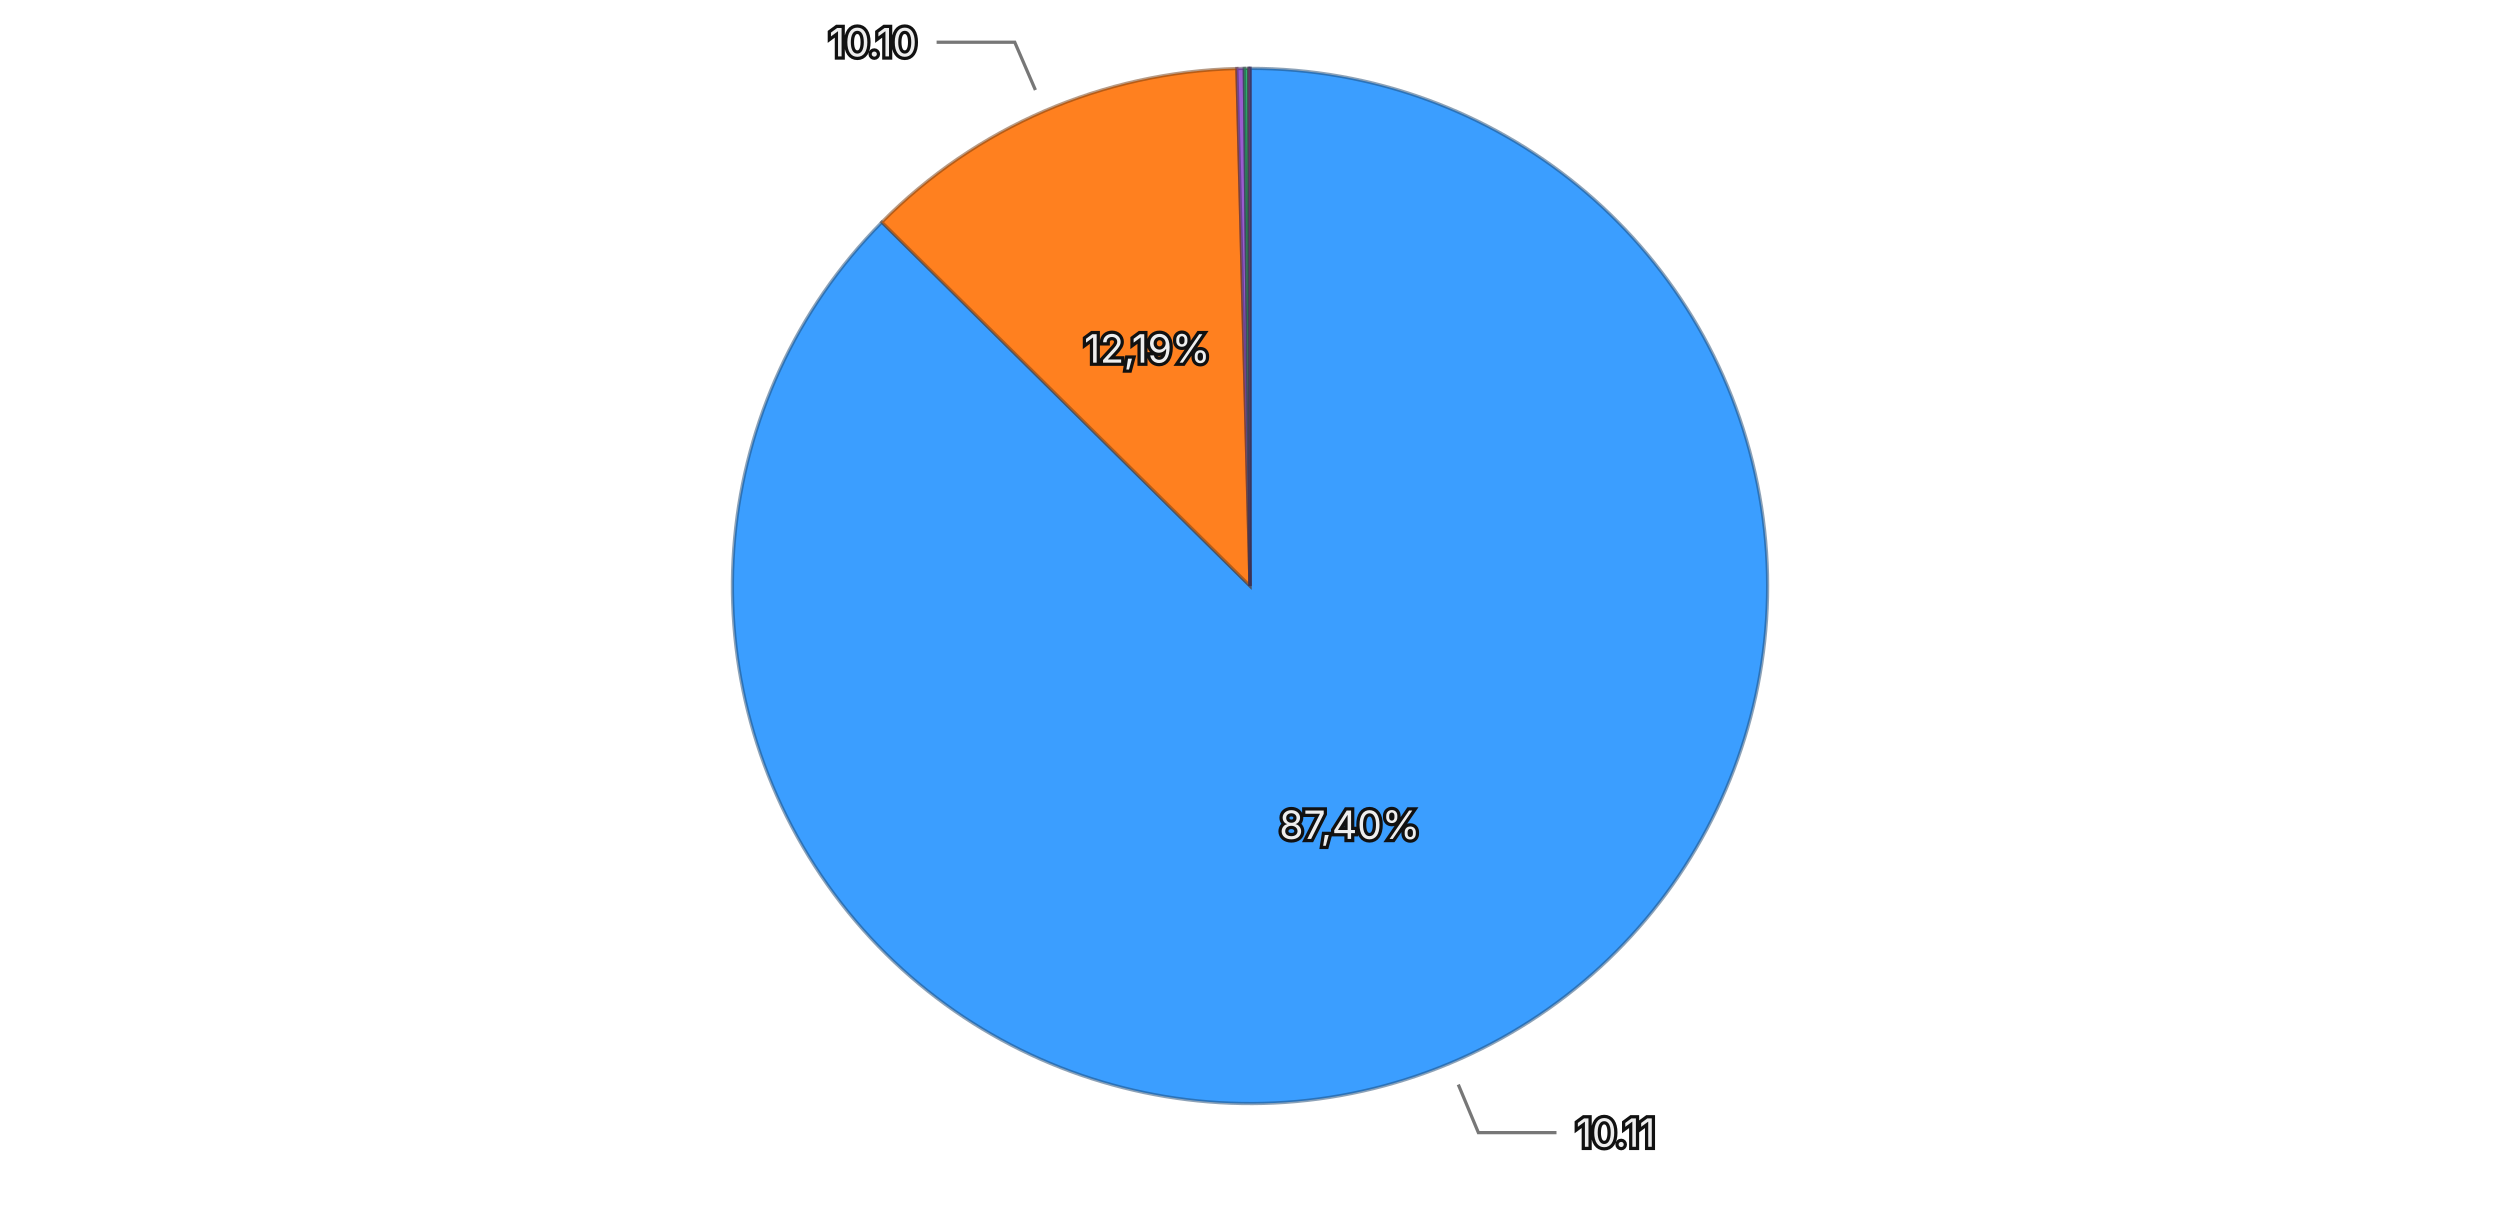
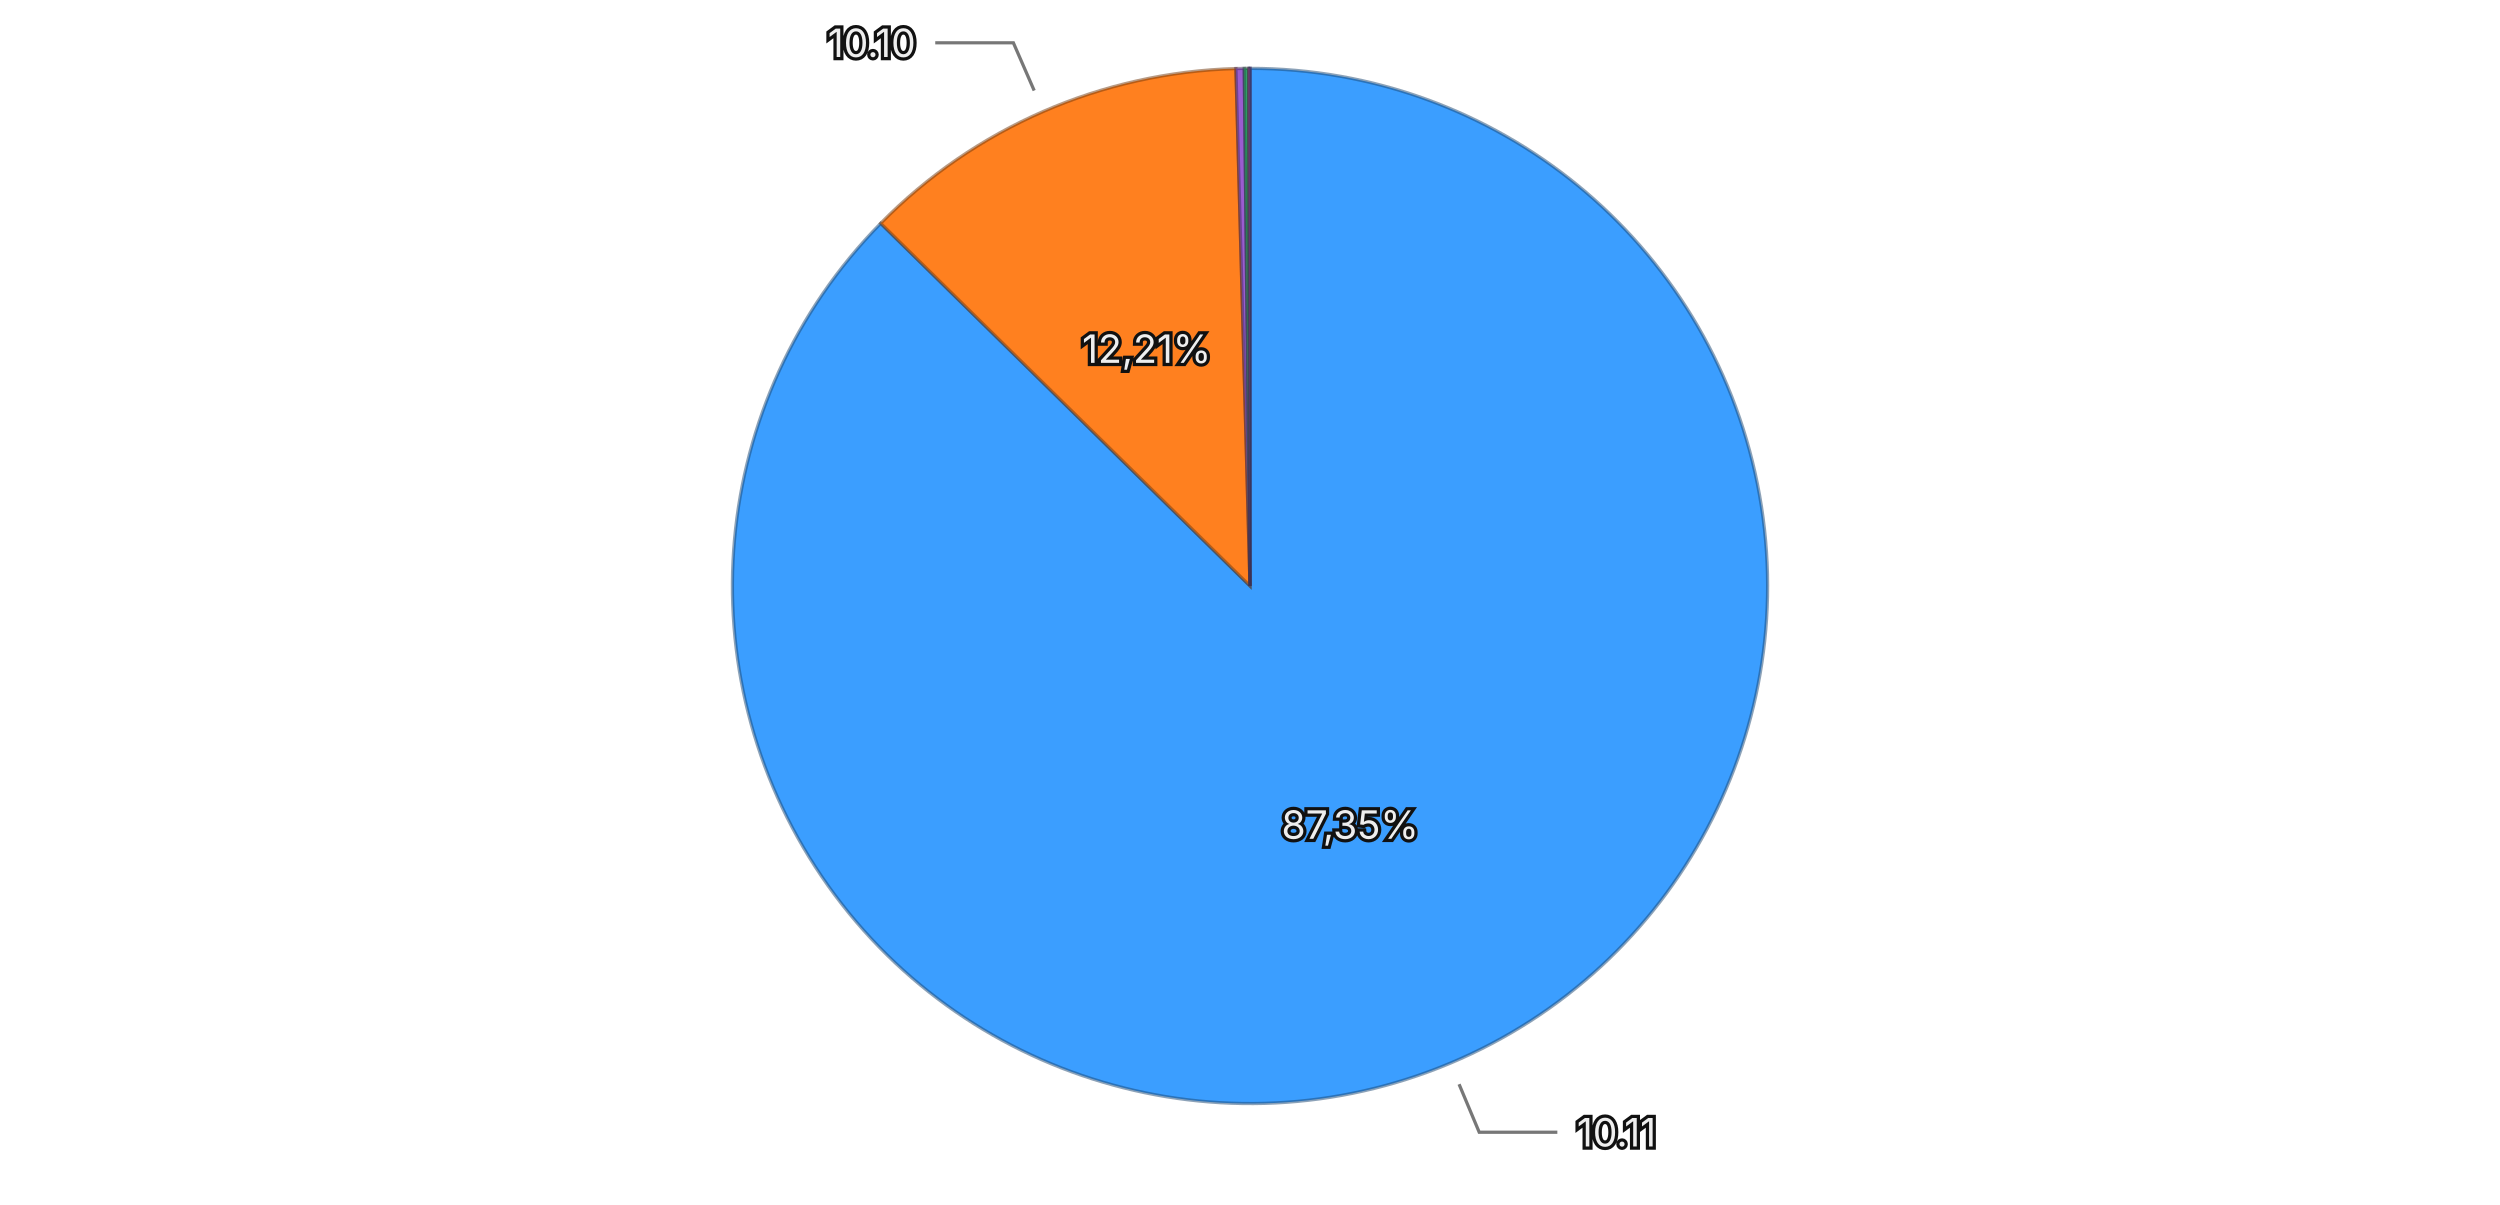
<svg xmlns="http://www.w3.org/2000/svg" viewBox="0 0 768 370">
  <rect width="768" height="370" fill="transparent" />
  <g>
-     <path d="M384,180 L384.000,21.000 A159,159 0 1,1 270.897,68.247 Z" fill="#3b9eff" stroke="rgba(26, 71, 114, 0.5)" stroke-width="1" />
-     <path d="M384,180 L270.897,68.247 A159,159 0 0,1 379.970,21.051 Z" fill="#ff801f" stroke="rgba(114, 57, 13, 0.5)" stroke-width="1" />
-     <path d="M384,180 L379.970,21.051 A159,159 0 0,1 382.236,21.010 Z" fill="#9a5cd0" stroke="rgba(69, 41, 93, 0.5)" stroke-width="1" />
-     <path d="M384,180 L382.236,21.010 A159,159 0 0,1 383.595,21.001 Z" fill="#33b074" stroke="rgba(22, 79, 52, 0.5)" stroke-width="1" />
-     <path d="M384,180 L383.595,21.001 A159,159 0 0,1 383.992,21.000 Z" fill="#de51a8" stroke="rgba(99, 36, 75, 0.5)" stroke-width="1" />
-     <path d="M384,180 L383.992,21.000 A159,159 0 0,1 384.000,21.000 Z" fill="#6e6ade" stroke="rgba(49, 47, 99, 0.5)" stroke-width="1" />
-     <text x="414.644" y="253.357" text-anchor="middle" dominant-baseline="central" font-family="system-ui, -apple-system, sans-serif" font-size="12" fill="#eeeeee" stroke="#111111" stroke-width="2" paint-order="stroke">87,40%</text>
-     <text x="352.429" y="107.038" text-anchor="middle" dominant-baseline="central" font-family="system-ui, -apple-system, sans-serif" font-size="12" fill="#eeeeee" stroke="#111111" stroke-width="2" paint-order="stroke">12,19%</text>
+     <path d="M384,180 L384.000,21.000 A159,159 0 1,1 270.547,68.602 Z" fill="#3b9eff" stroke="rgba(26, 71, 114, 0.5)" stroke-width="1" />
+     <path d="M384,180 L270.547,68.602 A159,159 0 0,1 379.672,21.059 Z" fill="#ff801f" stroke="rgba(114, 57, 13, 0.5)" stroke-width="1" />
+     <path d="M384,180 L379.672,21.059 A159,159 0 0,1 382.227,21.010 Z" fill="#9a5cd0" stroke="rgba(69, 41, 93, 0.5)" stroke-width="1" />
+     <path d="M384,180 L382.227,21.010 A159,159 0 0,1 383.518,21.001 Z" fill="#33b074" stroke="rgba(22, 79, 52, 0.5)" stroke-width="1" />
+     <path d="M384,180 L383.518,21.001 A159,159 0 0,1 383.983,21.000 Z" fill="#de51a8" stroke="rgba(99, 36, 75, 0.5)" stroke-width="1" />
+     <path d="M384,180 L383.983,21.000 A159,159 0 0,1 384.000,21.000 Z" fill="#6e6ade" stroke="rgba(49, 47, 99, 0.5)" stroke-width="1" />
+     <text x="414.759" y="253.309" text-anchor="middle" dominant-baseline="central" font-family="system-ui, -apple-system, sans-serif" font-size="12" fill="#eeeeee" stroke="#111111" stroke-width="2" paint-order="stroke">87,35%</text>
+     <text x="352.246" y="107.117" text-anchor="middle" dominant-baseline="central" font-family="system-ui, -apple-system, sans-serif" font-size="12" fill="#eeeeee" stroke="#111111" stroke-width="2" paint-order="stroke">12,21%</text>
    <g opacity="1">
-       <path fill="none" stroke="#777777" stroke-width="1" d="M447.986,333.173L454.153,347.936L478.153,347.936" />
-       <text x="484.153" y="347.936" text-anchor="start" dominant-baseline="central" font-family="system-ui, -apple-system, sans-serif" font-size="12" fill="#eeeeee" stroke="#111111" stroke-width="2" paint-order="stroke">10.11</text>
+       <path fill="none" stroke="#777777" stroke-width="1" d="M448.226,333.072L454.416,347.826L478.416,347.826" />
+       <text x="484.416" y="347.826" text-anchor="start" dominant-baseline="central" font-family="system-ui, -apple-system, sans-serif" font-size="12" fill="#eeeeee" stroke="#111111" stroke-width="2" paint-order="stroke">10.11</text>
    </g>
    <g opacity="1">
-       <path fill="none" stroke="#777777" stroke-width="1" d="M318.078,27.651L311.724,12.966L287.724,12.966" />
-       <text x="281.724" y="12.966" text-anchor="end" dominant-baseline="central" font-family="system-ui, -apple-system, sans-serif" font-size="12" fill="#eeeeee" stroke="#111111" stroke-width="2" paint-order="stroke">10.10</text>
+       <path fill="none" stroke="#777777" stroke-width="1" d="M317.697,27.816L311.306,13.148L287.306,13.148" />
+       <text x="281.306" y="13.148" text-anchor="end" dominant-baseline="central" font-family="system-ui, -apple-system, sans-serif" font-size="12" fill="#eeeeee" stroke="#111111" stroke-width="2" paint-order="stroke">10.10</text>
    </g>
  </g>
</svg>
